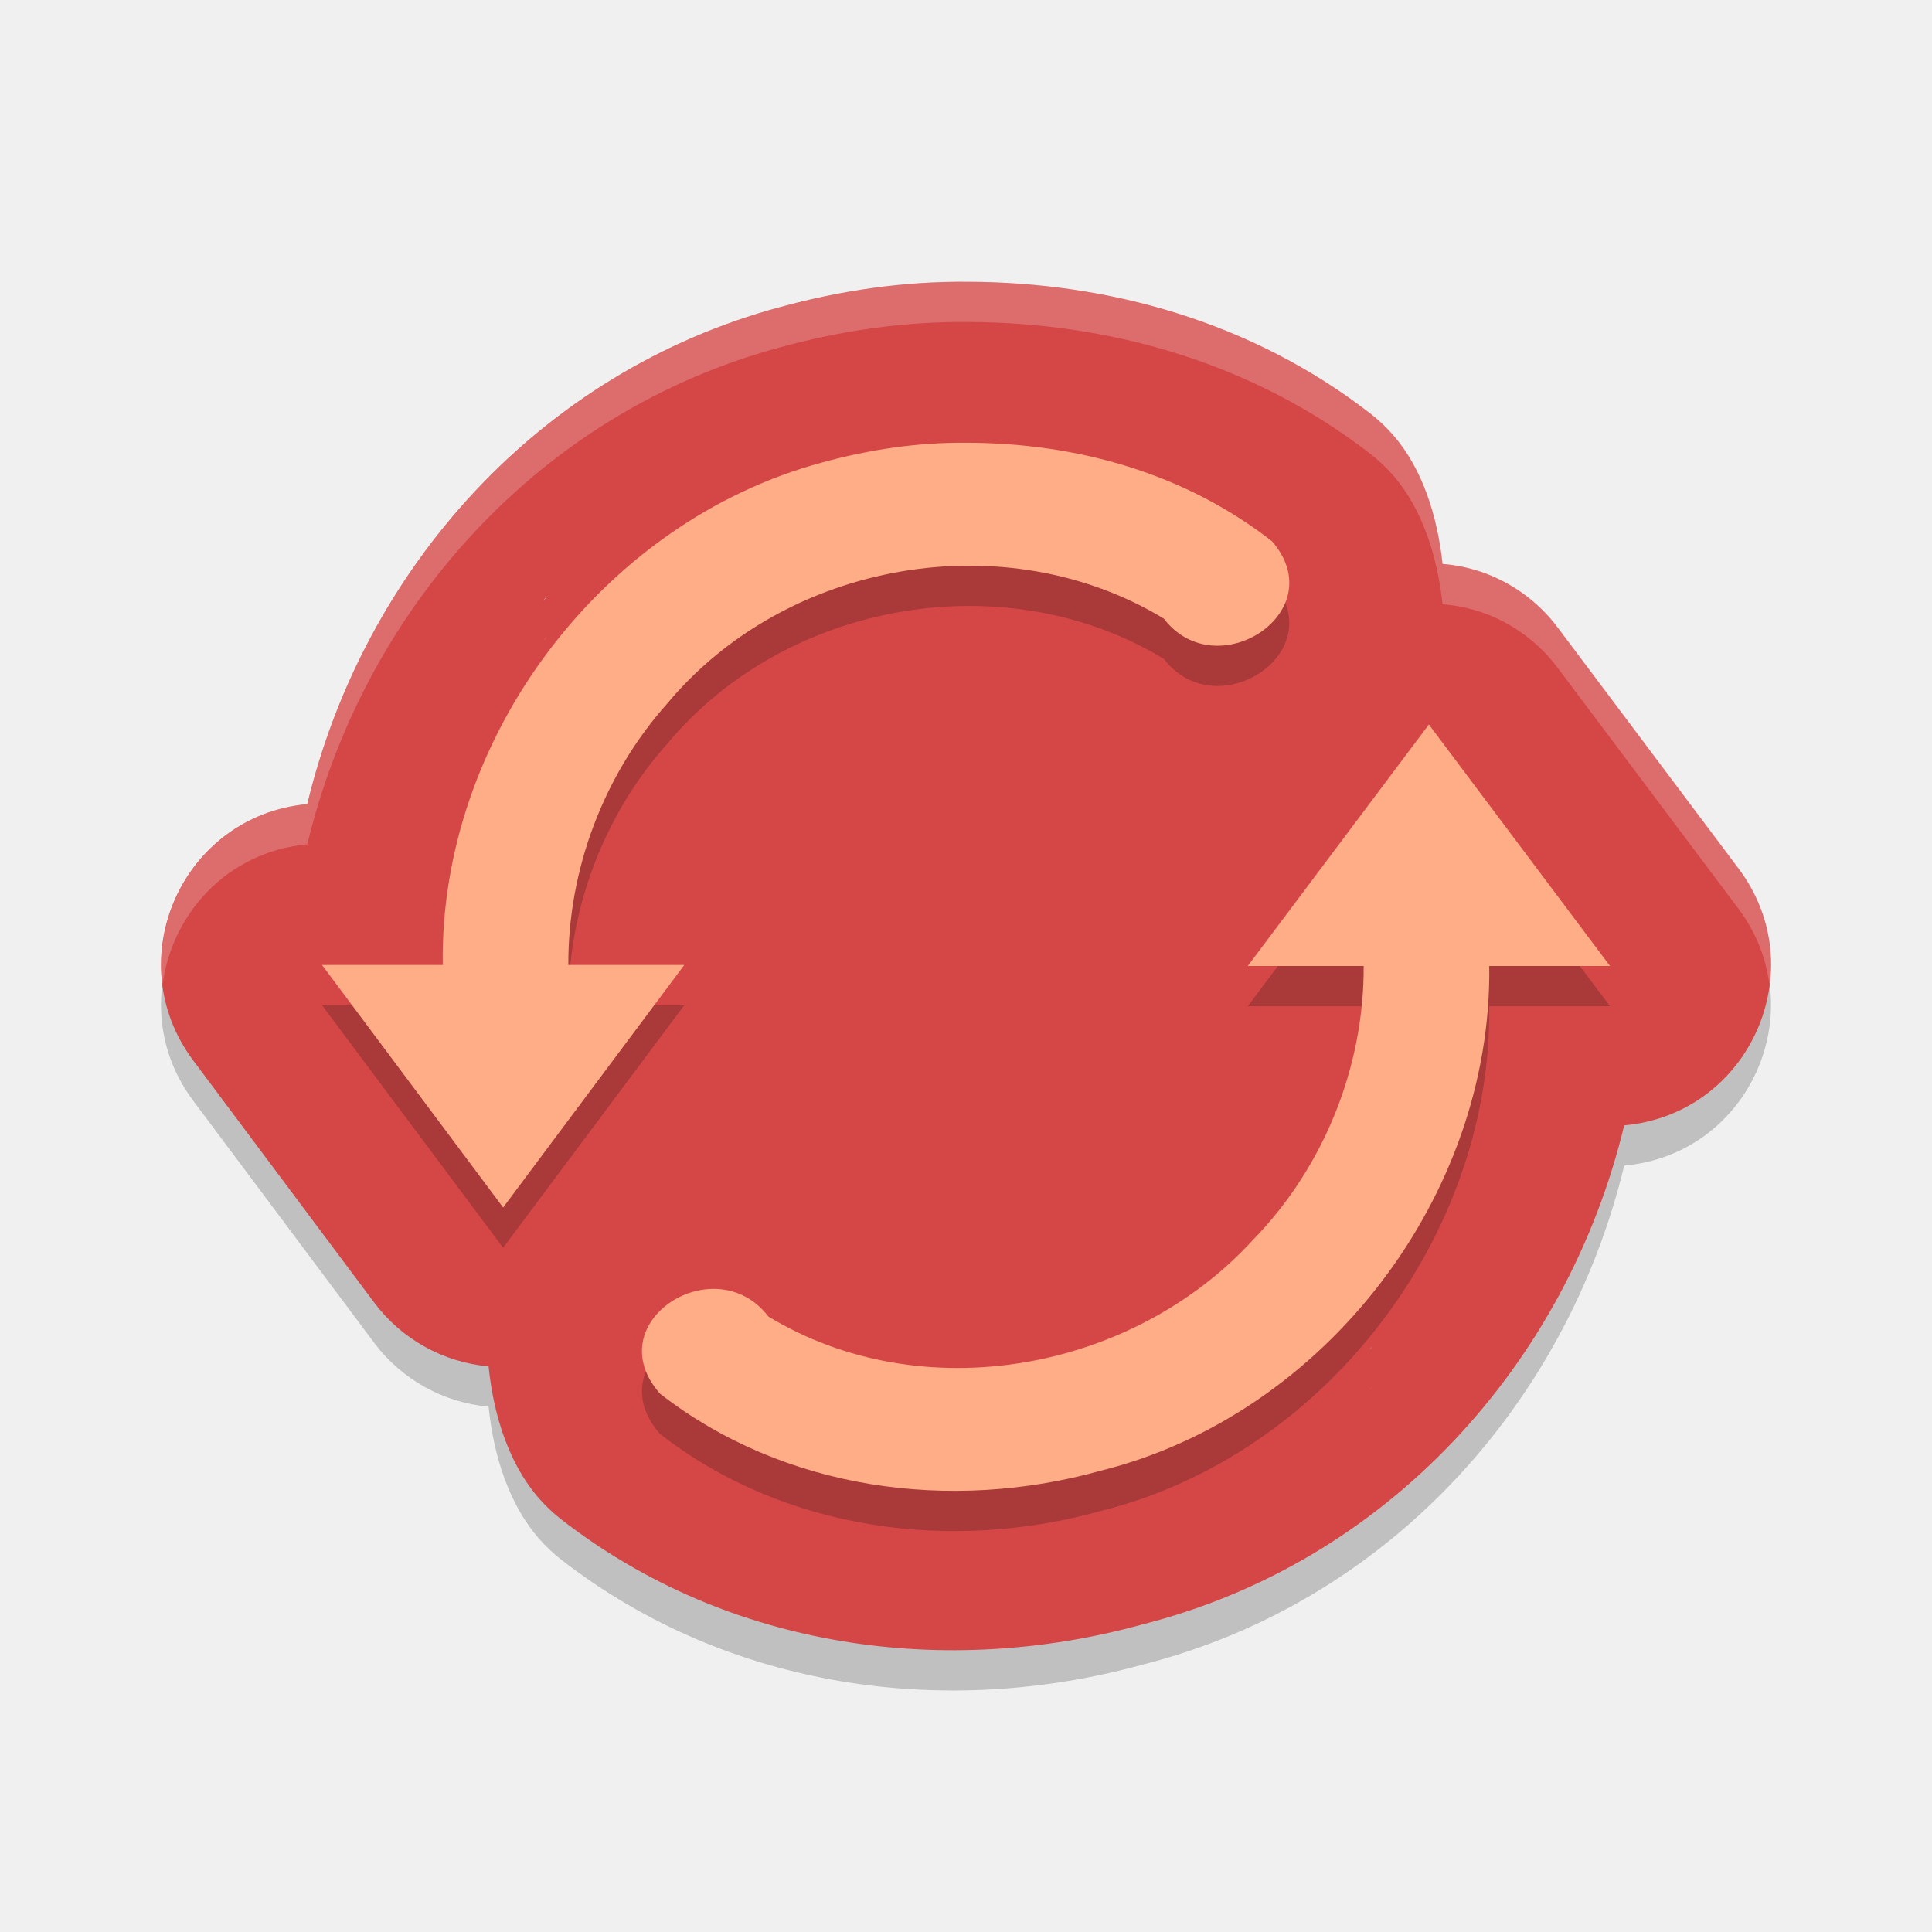
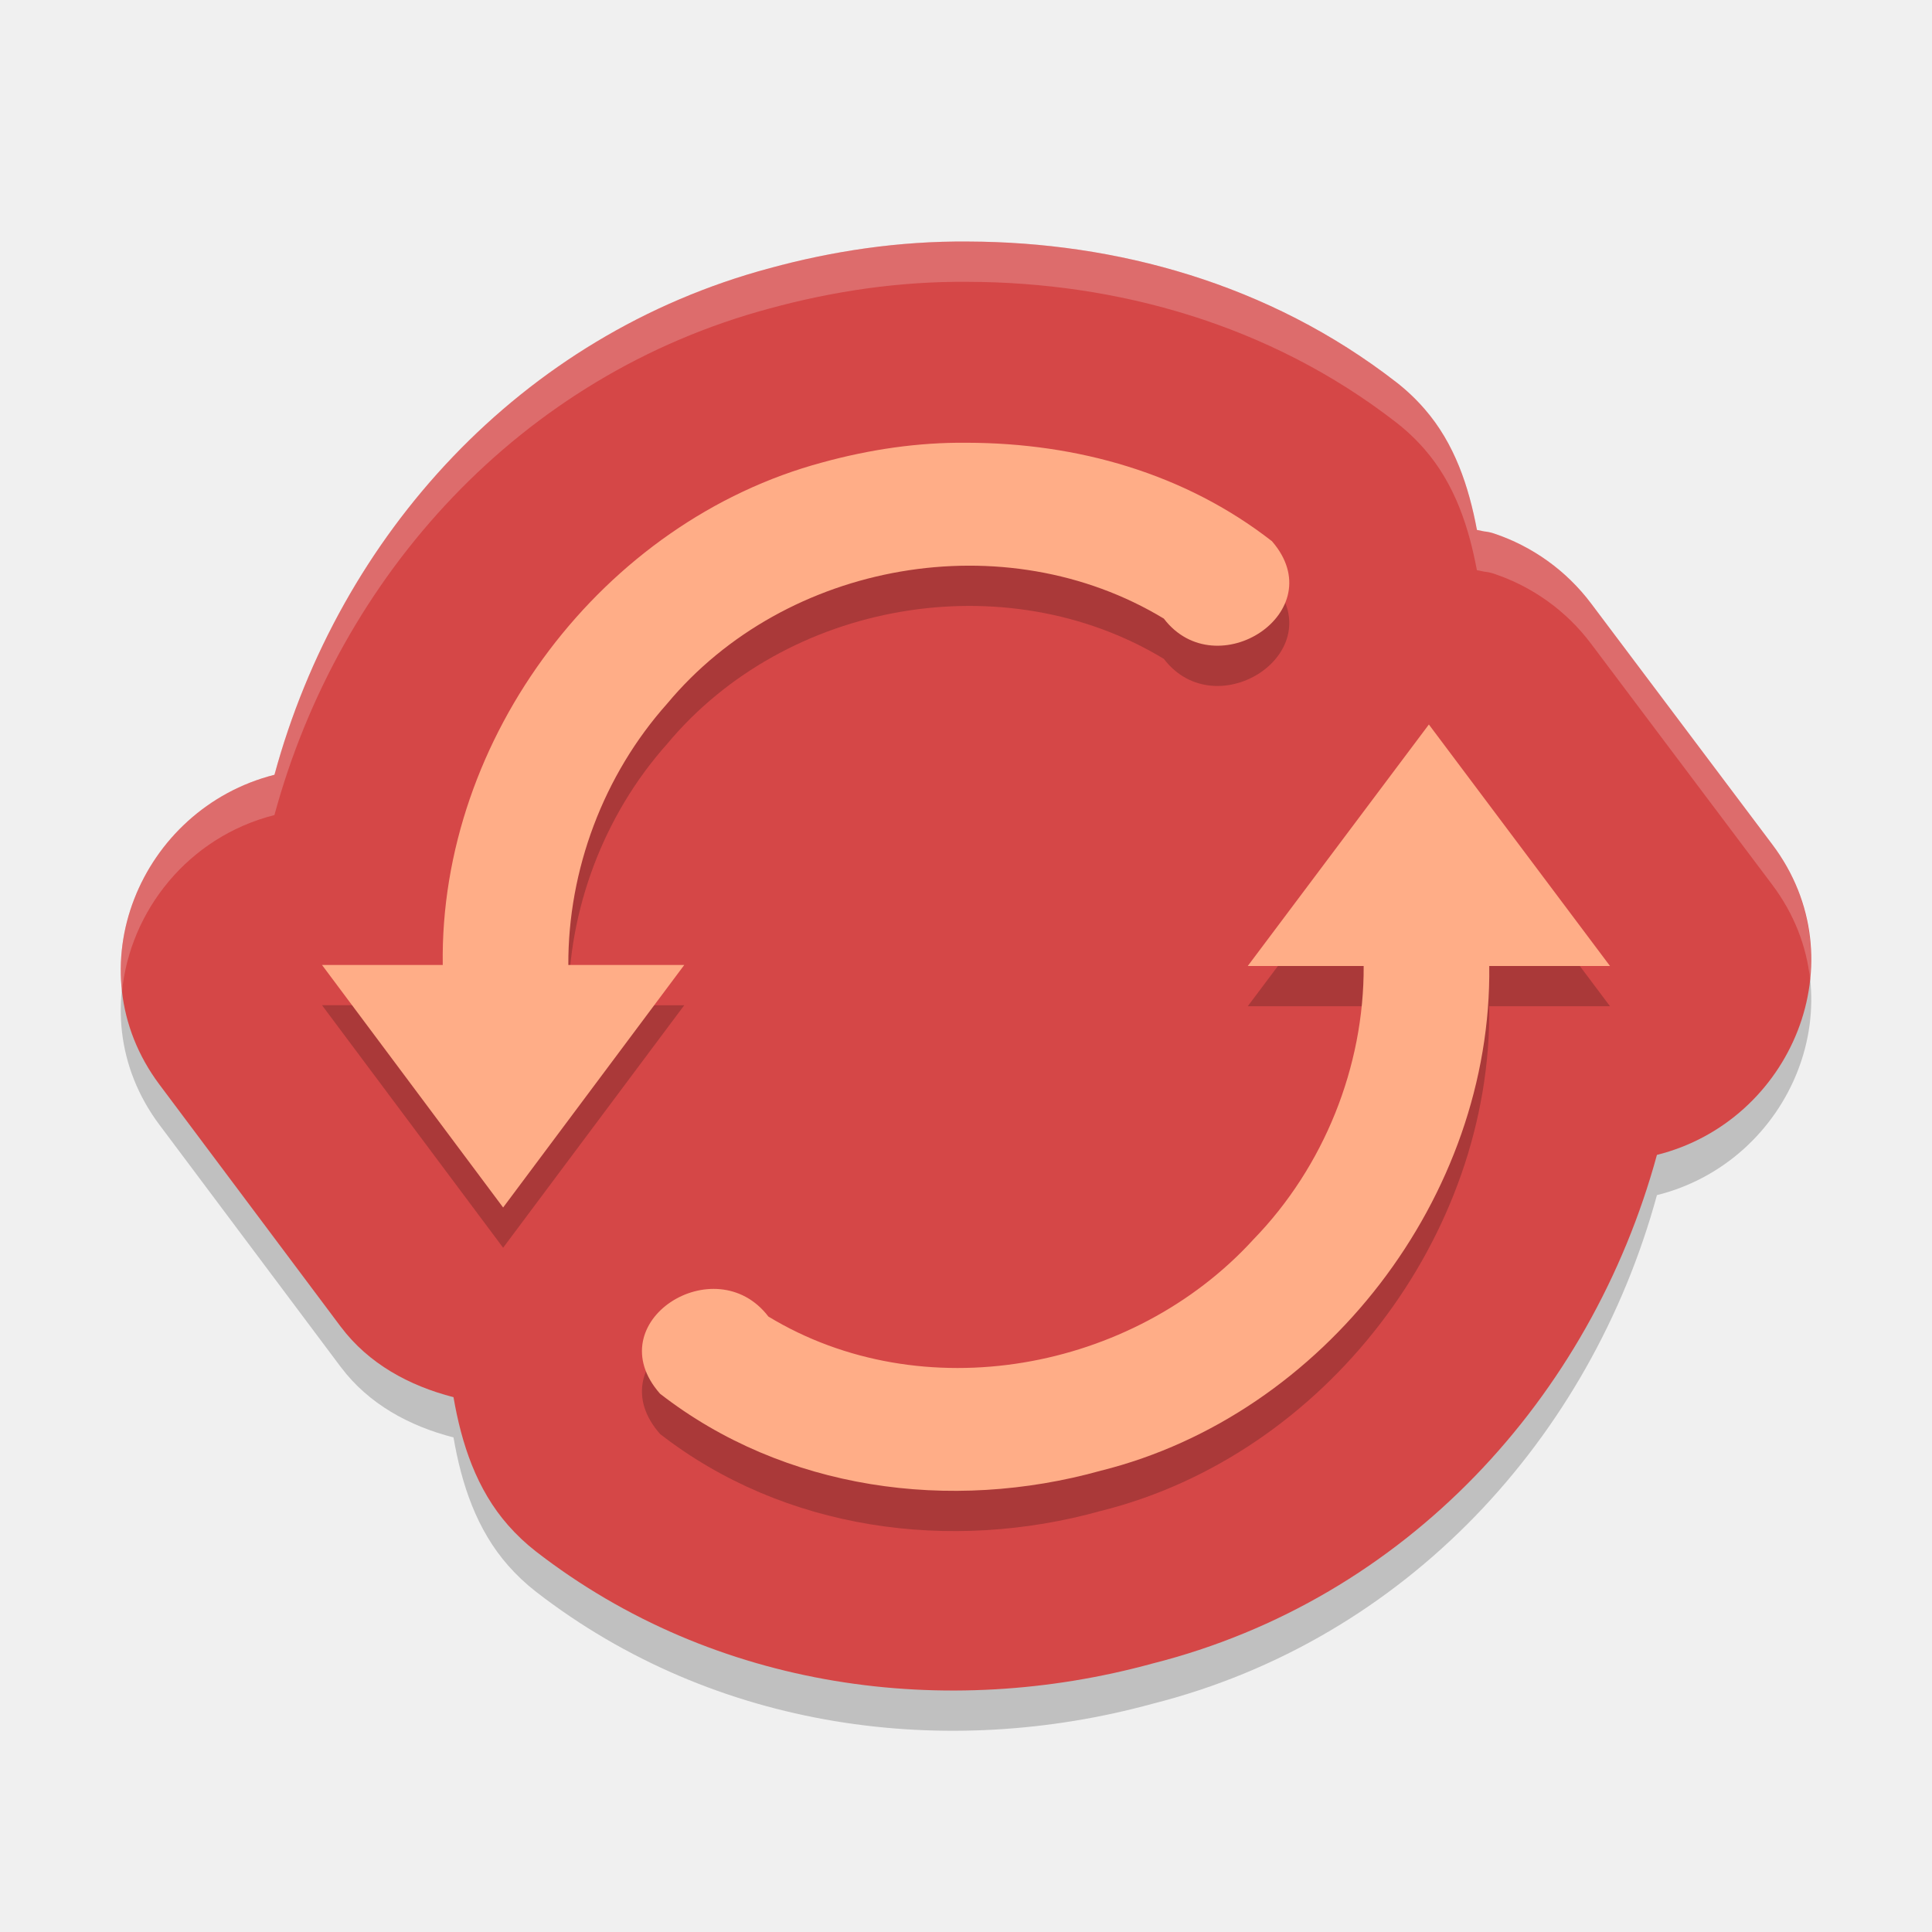
<svg xmlns="http://www.w3.org/2000/svg" height="48" width="48" version="1">
-   <path d="M 24.051,8.001 C 22.424,7.985 20.859,8.225 19.39,8.627 13.404,10.235 9.041,15.125 7.634,20.977 4.525,21.266 2.932,24.845 4.799,27.345 l 4.499,6.019 c 0.68,0.907 1.712,1.482 2.841,1.584 0.123,1.228 0.514,2.442 1.26,3.288 0.166,0.188 0.349,0.361 0.547,0.515 4.19,3.254 9.601,3.937 14.423,2.611 6.096,-1.54 10.553,-6.476 11.984,-12.403 3.12,-0.28 4.721,-3.872 2.843,-6.376 l -4.497,-5.994 c -0.488,-0.65 -1.163,-1.136 -1.935,-1.393 h -0.002 c -0.299,-0.098 -0.608,-0.16 -0.922,-0.185 -0.129,-1.188 -0.499,-2.362 -1.22,-3.192 C 34.45,11.623 34.261,11.444 34.057,11.284 31.092,8.977 27.509,8.011 24.051,8.001 Z M 13.588,15.813 c -0.016,0.018 -0.021,0.042 -0.037,0.06 -0.015,0.018 -0.037,0.027 -0.053,0.045 z m 20.516,18.637 -0.086,0.092 c 0.02,-0.02 0.033,-0.046 0.053,-0.066 0.01,-0.01 0.024,-0.015 0.033,-0.025 z" style="color:#000000;opacity:0.2;stroke-width:7.995;stroke-linecap:round;stroke-linejoin:round" />
-   <path style="fill:#d54747;stroke-width:7.995;stroke-linecap:round;stroke-linejoin:round" d="M 24.051,7.001 C 22.424,6.985 20.859,7.225 19.39,7.627 13.404,9.235 9.041,14.125 7.634,19.977 4.525,20.266 2.932,23.845 4.799,26.345 l 4.499,6.019 c 0.68,0.907 1.712,1.482 2.841,1.584 0.123,1.228 0.514,2.442 1.26,3.288 0.166,0.188 0.349,0.361 0.547,0.515 4.19,3.254 9.601,3.937 14.423,2.611 6.096,-1.54 10.553,-6.476 11.984,-12.403 3.12,-0.28 4.721,-3.872 2.843,-6.376 l -4.497,-5.994 c -0.488,-0.65 -1.163,-1.136 -1.935,-1.393 h -0.002 c -0.299,-0.098 -0.608,-0.16 -0.922,-0.185 -0.129,-1.188 -0.499,-2.362 -1.22,-3.192 C 34.45,10.623 34.261,10.444 34.057,10.284 31.092,7.977 27.509,7.011 24.051,7.001 Z m -10.463,7.812 c -0.016,0.018 -0.021,0.042 -0.037,0.06 -0.015,0.018 -0.037,0.027 -0.053,0.045 z m 20.516,18.637 -0.086,0.092 c 0.02,-0.02 0.033,-0.046 0.053,-0.066 0.01,-0.01 0.024,-0.015 0.033,-0.025 z" />
+   <path d="M 24.055,7.001 C 22.323,6.985 20.668,7.242 19.122,7.663 12.93,9.324 8.437,14.293 6.819,20.249 3.488,21.092 1.812,25.072 3.96,27.944 l 4.507,6.02 0.002,0.002 c 0.689,0.917 1.701,1.465 2.798,1.746 0.198,1.15 0.568,2.288 1.36,3.186 0.208,0.236 0.437,0.452 0.685,0.645 4.471,3.466 10.222,4.184 15.32,2.787 6.302,-1.593 10.888,-6.608 12.534,-12.637 3.343,-0.835 5.03,-4.832 2.869,-7.709 l -4.507,-5.994 c -0.612,-0.813 -1.456,-1.419 -2.423,-1.74 -0.003,-6.77e-4 -0.005,-0.001 -0.008,-0.002 -0.072,-0.023 -0.147,-0.038 -0.223,-0.045 -0.059,-0.016 -0.12,-0.023 -0.18,-0.037 -0.202,-1.076 -0.552,-2.143 -1.297,-3 C 35.184,10.92 34.948,10.697 34.692,10.497 31.521,8.034 27.708,7.013 24.061,7.001 Z" style="opacity:0.2" />
+   <path style="fill:#d54747" d="M 24.055,6.001 C 22.323,5.985 20.668,6.241 19.122,6.663 12.93,8.323 8.437,13.293 6.819,19.249 3.488,20.092 1.812,24.072 3.96,26.944 l 4.507,6.02 0.002,0.002 c 0.689,0.917 1.701,1.465 2.798,1.746 0.198,1.15 0.568,2.288 1.36,3.186 0.208,0.236 0.437,0.452 0.685,0.645 4.471,3.466 10.222,4.184 15.32,2.787 6.302,-1.593 10.888,-6.608 12.534,-12.637 3.343,-0.835 5.03,-4.832 2.869,-7.709 l -4.507,-5.994 c -0.612,-0.813 -1.456,-1.419 -2.423,-1.74 -0.003,-6.77e-4 -0.005,-0.001 -0.008,-0.002 -0.072,-0.023 -0.147,-0.038 -0.223,-0.045 -0.059,-0.016 -0.12,-0.023 -0.18,-0.037 -0.202,-1.076 -0.552,-2.143 -1.297,-3 C 35.184,9.92 34.948,9.696 34.692,9.497 31.521,7.034 27.708,6.013 24.061,6.001 Z" />
  <path style="opacity:0.2" d="m 24.026,12 c 2.735,0.006 5.409,0.758 7.575,2.446 1.523,1.754 -1.379,3.633 -2.686,1.923 -3.934,-2.381 -9.383,-1.442 -12.343,2.117 -1.575,1.766 -2.462,4.123 -2.452,6.489 H 17 L 12.5,31 8,24.974 h 3 C 10.917,19.325 14.98,13.951 20.435,12.488 21.605,12.167 22.811,11.987 24.026,12 Z M 35.5,19 40,25 h -3 c 0.074,5.717 -4.093,11.151 -9.643,12.537 -3.745,1.046 -7.88,0.483 -10.958,-1.91 -1.571,-1.784 1.372,-3.644 2.691,-1.918 3.812,2.313 9.05,1.379 12.059,-1.924 1.742,-1.795 2.744,-4.283 2.731,-6.785 H 31 l 4.5,-6 z" />
  <path d="m 24.026,11 c 2.735,0.006 5.409,0.758 7.575,2.446 1.523,1.754 -1.379,3.633 -2.686,1.923 -3.934,-2.381 -9.383,-1.442 -12.343,2.117 -1.575,1.766 -2.462,4.123 -2.452,6.489 H 17 L 12.5,30 8,23.974 h 3 C 10.917,18.325 14.98,12.951 20.435,11.488 21.605,11.167 22.811,10.987 24.026,11 Z M 35.5,18 40,24 h -3 c 0.074,5.717 -4.093,11.151 -9.643,12.537 -3.745,1.046 -7.88,0.483 -10.958,-1.91 -1.571,-1.784 1.372,-3.644 2.691,-1.918 3.812,2.313 9.05,1.379 12.059,-1.924 1.742,-1.795 2.744,-4.283 2.731,-6.785 H 31 l 4.5,-6 z" style="fill:#ffad87" />
-   <path style="opacity:0.2;fill:#ffffff;stroke-width:7.995;stroke-linecap:round;stroke-linejoin:round" d="M 24.051 7 C 22.423 6.985 20.86 7.225 19.391 7.627 C 13.405 9.235 9.041 14.124 7.635 19.977 C 5.252 20.198 3.767 22.351 4.039 24.471 C 4.262 22.72 5.63 21.163 7.635 20.977 C 9.041 15.124 13.405 10.235 19.391 8.627 C 20.86 8.225 22.423 7.985 24.051 8 C 27.508 8.01 31.092 8.978 34.057 11.285 C 34.261 11.445 34.449 11.622 34.619 11.818 C 35.34 12.648 35.711 13.824 35.84 15.012 C 36.153 15.037 36.463 15.098 36.762 15.195 L 36.764 15.195 C 37.536 15.452 38.211 15.94 38.699 16.59 L 43.195 22.582 C 43.635 23.168 43.877 23.814 43.961 24.463 C 44.083 23.497 43.862 22.471 43.195 21.582 L 38.699 15.59 C 38.211 14.94 37.536 14.452 36.764 14.195 L 36.762 14.195 C 36.463 14.098 36.153 14.037 35.84 14.012 C 35.711 12.824 35.34 11.648 34.619 10.818 C 34.449 10.622 34.261 10.445 34.057 10.285 C 31.092 7.978 27.508 7.01 24.051 7 z M 13.588 15.812 L 13.498 15.918 C 13.513 15.9 13.535 15.891 13.551 15.873 C 13.567 15.855 13.572 15.83 13.588 15.812 z M 34.104 34.449 C 34.094 34.46 34.08 34.464 34.07 34.475 C 34.051 34.495 34.037 34.521 34.018 34.541 L 34.104 34.449 z" />
+   <path style="fill:#ffffff;opacity:0.2" d="M 24.055 6 C 22.323 5.984 20.667 6.24 19.121 6.662 C 12.929 8.322 8.437 13.292 6.818 19.248 C 4.324 19.879 2.759 22.27 3.031 24.637 C 3.229 22.63 4.677 20.792 6.818 20.25 C 8.437 14.294 12.929 9.324 19.121 7.664 C 20.667 7.242 22.323 6.986 24.055 7.002 L 24.061 7.002 C 27.707 7.014 31.52 8.035 34.691 10.498 C 34.947 10.697 35.184 10.921 35.396 11.166 C 36.142 12.023 36.491 13.09 36.693 14.166 C 36.753 14.18 36.816 14.187 36.875 14.203 C 36.951 14.21 37.025 14.225 37.098 14.248 C 37.1 14.249 37.103 14.249 37.105 14.25 C 38.072 14.571 38.916 15.177 39.527 15.99 L 44.033 21.984 C 44.58 22.712 44.879 23.511 44.969 24.312 C 45.082 23.19 44.808 22.014 44.033 20.982 L 39.527 14.988 C 38.916 14.175 38.072 13.569 37.105 13.248 C 37.103 13.247 37.1 13.247 37.098 13.246 C 37.025 13.223 36.951 13.208 36.875 13.201 C 36.816 13.185 36.753 13.178 36.693 13.164 C 36.491 12.088 36.142 11.021 35.396 10.164 C 35.184 9.919 34.947 9.696 34.691 9.496 C 31.52 7.033 27.707 6.012 24.061 6 L 24.055 6 z" />
</svg>
